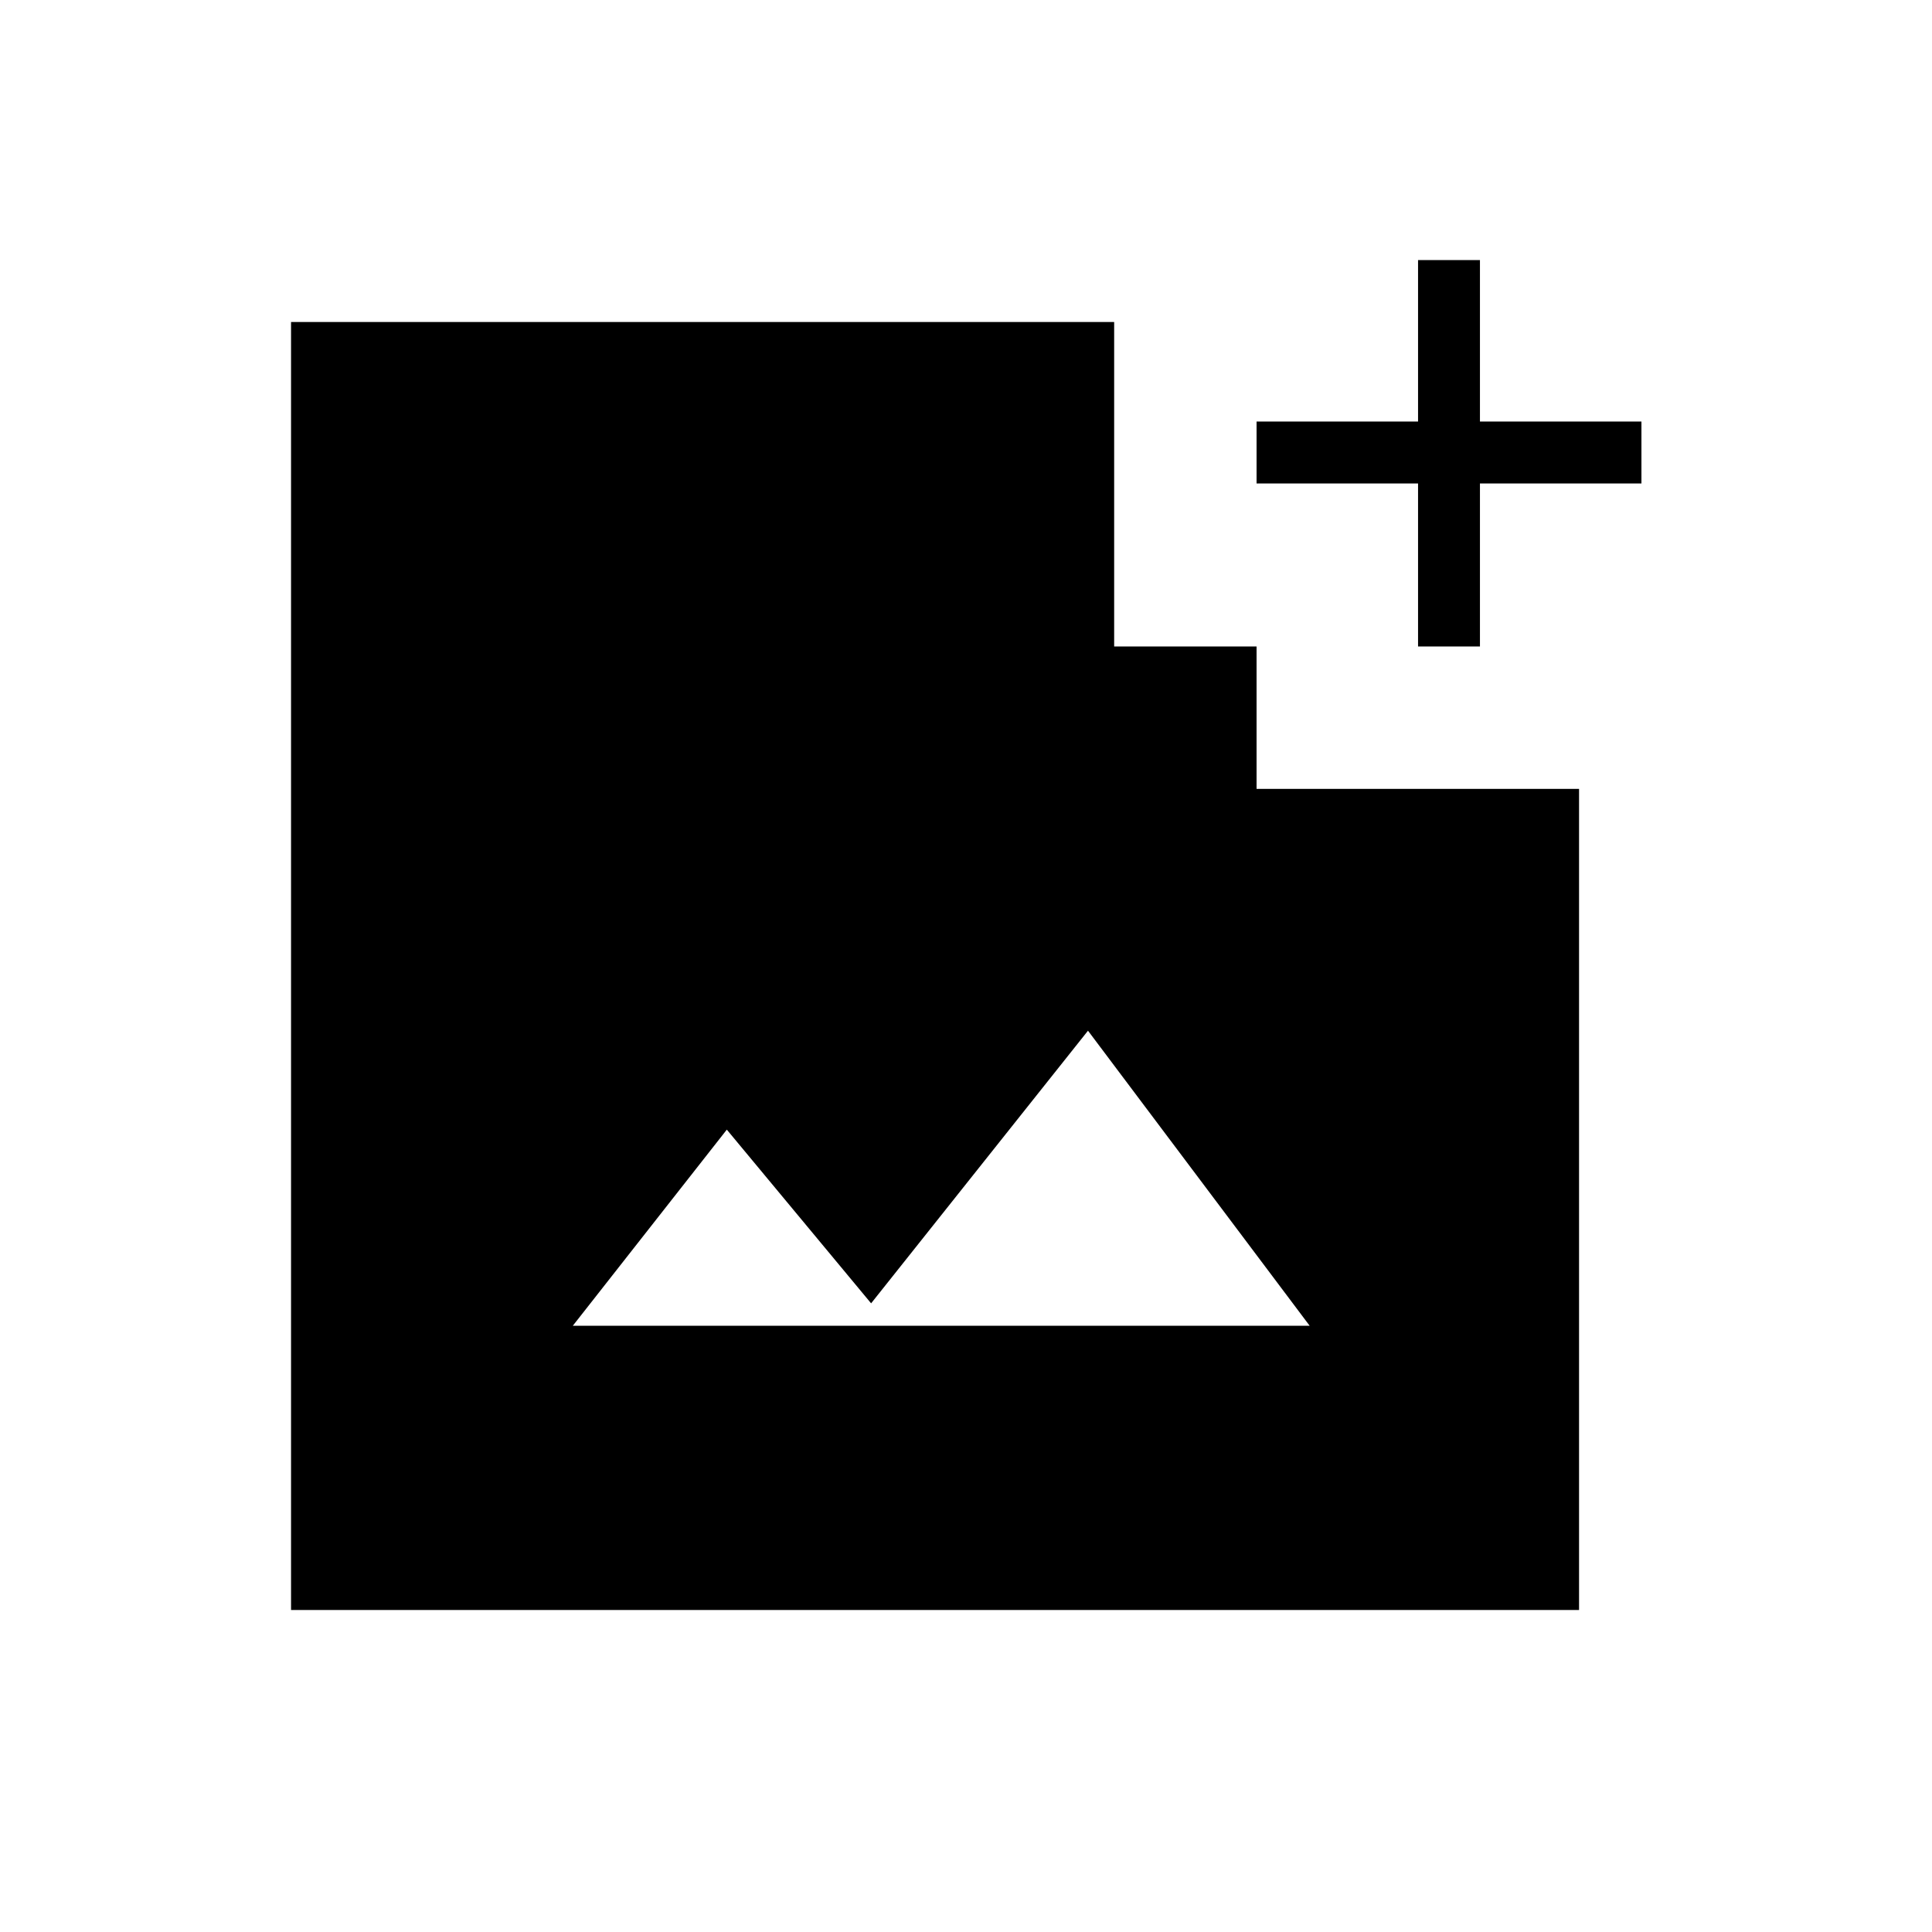
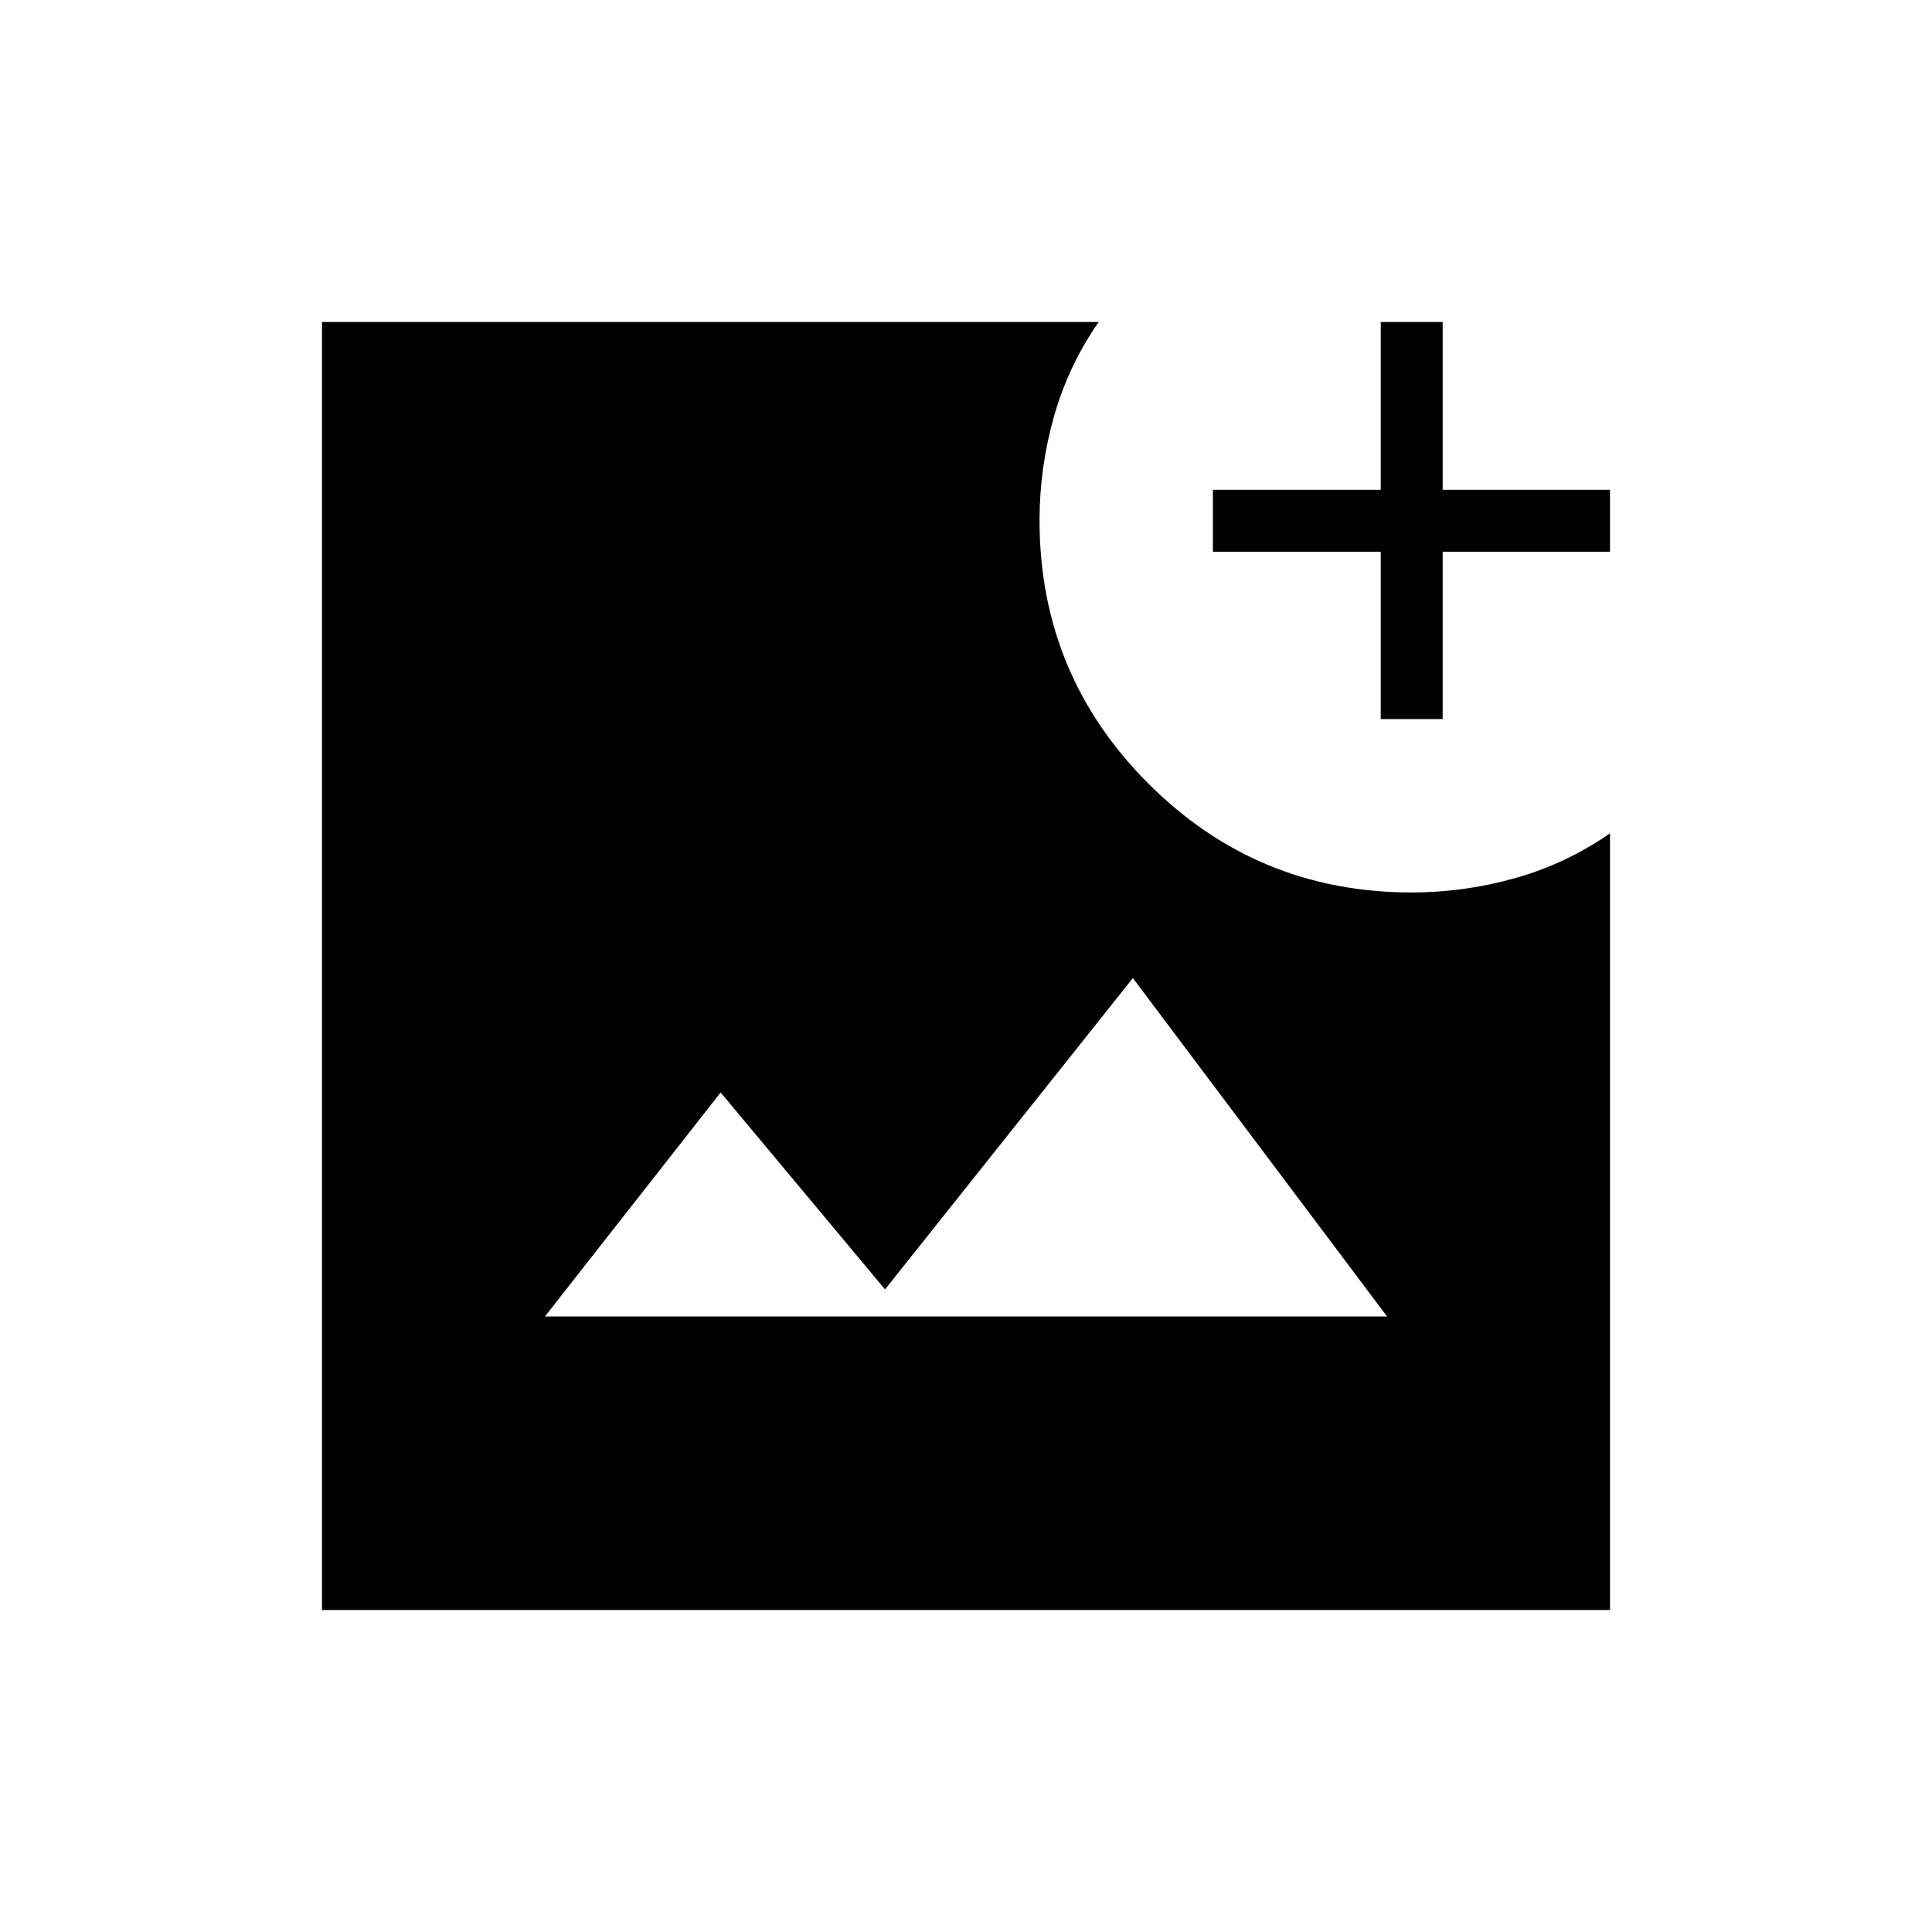
<svg xmlns="http://www.w3.org/2000/svg" width="48" height="48" viewBox="0 -960 960 960">
-   <path d="M704.62-638.77v-81h-80.24v-30.77h80.24v-80.23h30.76v80.23h80.24v30.77h-80.24v81h-30.76Zm-420 337.54h366.15L540.62-447.85 432.85-312.38l-71.7-86.31-76.53 97.46ZM144.62-160v-640h409v161.23h70.76V-568h160.24v408h-640Z" />
+   <path d="M160-160v-640h385.92q-15.07 21.69-22.23 47.04-7.15 25.34-7.15 51.5 0 76.74 54.09 130.83 54.09 54.09 130.83 54.09 26.16 0 51.5-7.15 25.35-7.16 47.04-22.23V-160H160Zm110.77-145.85h418.46L562.92-474 439.77-319.31l-81.69-97.84-87.31 111.3Zm415.31-296.84v-83.16h-83.39v-30.77h83.39V-800h30.77v83.38H800v30.77h-83.15v83.16h-30.77Z" />
</svg>
